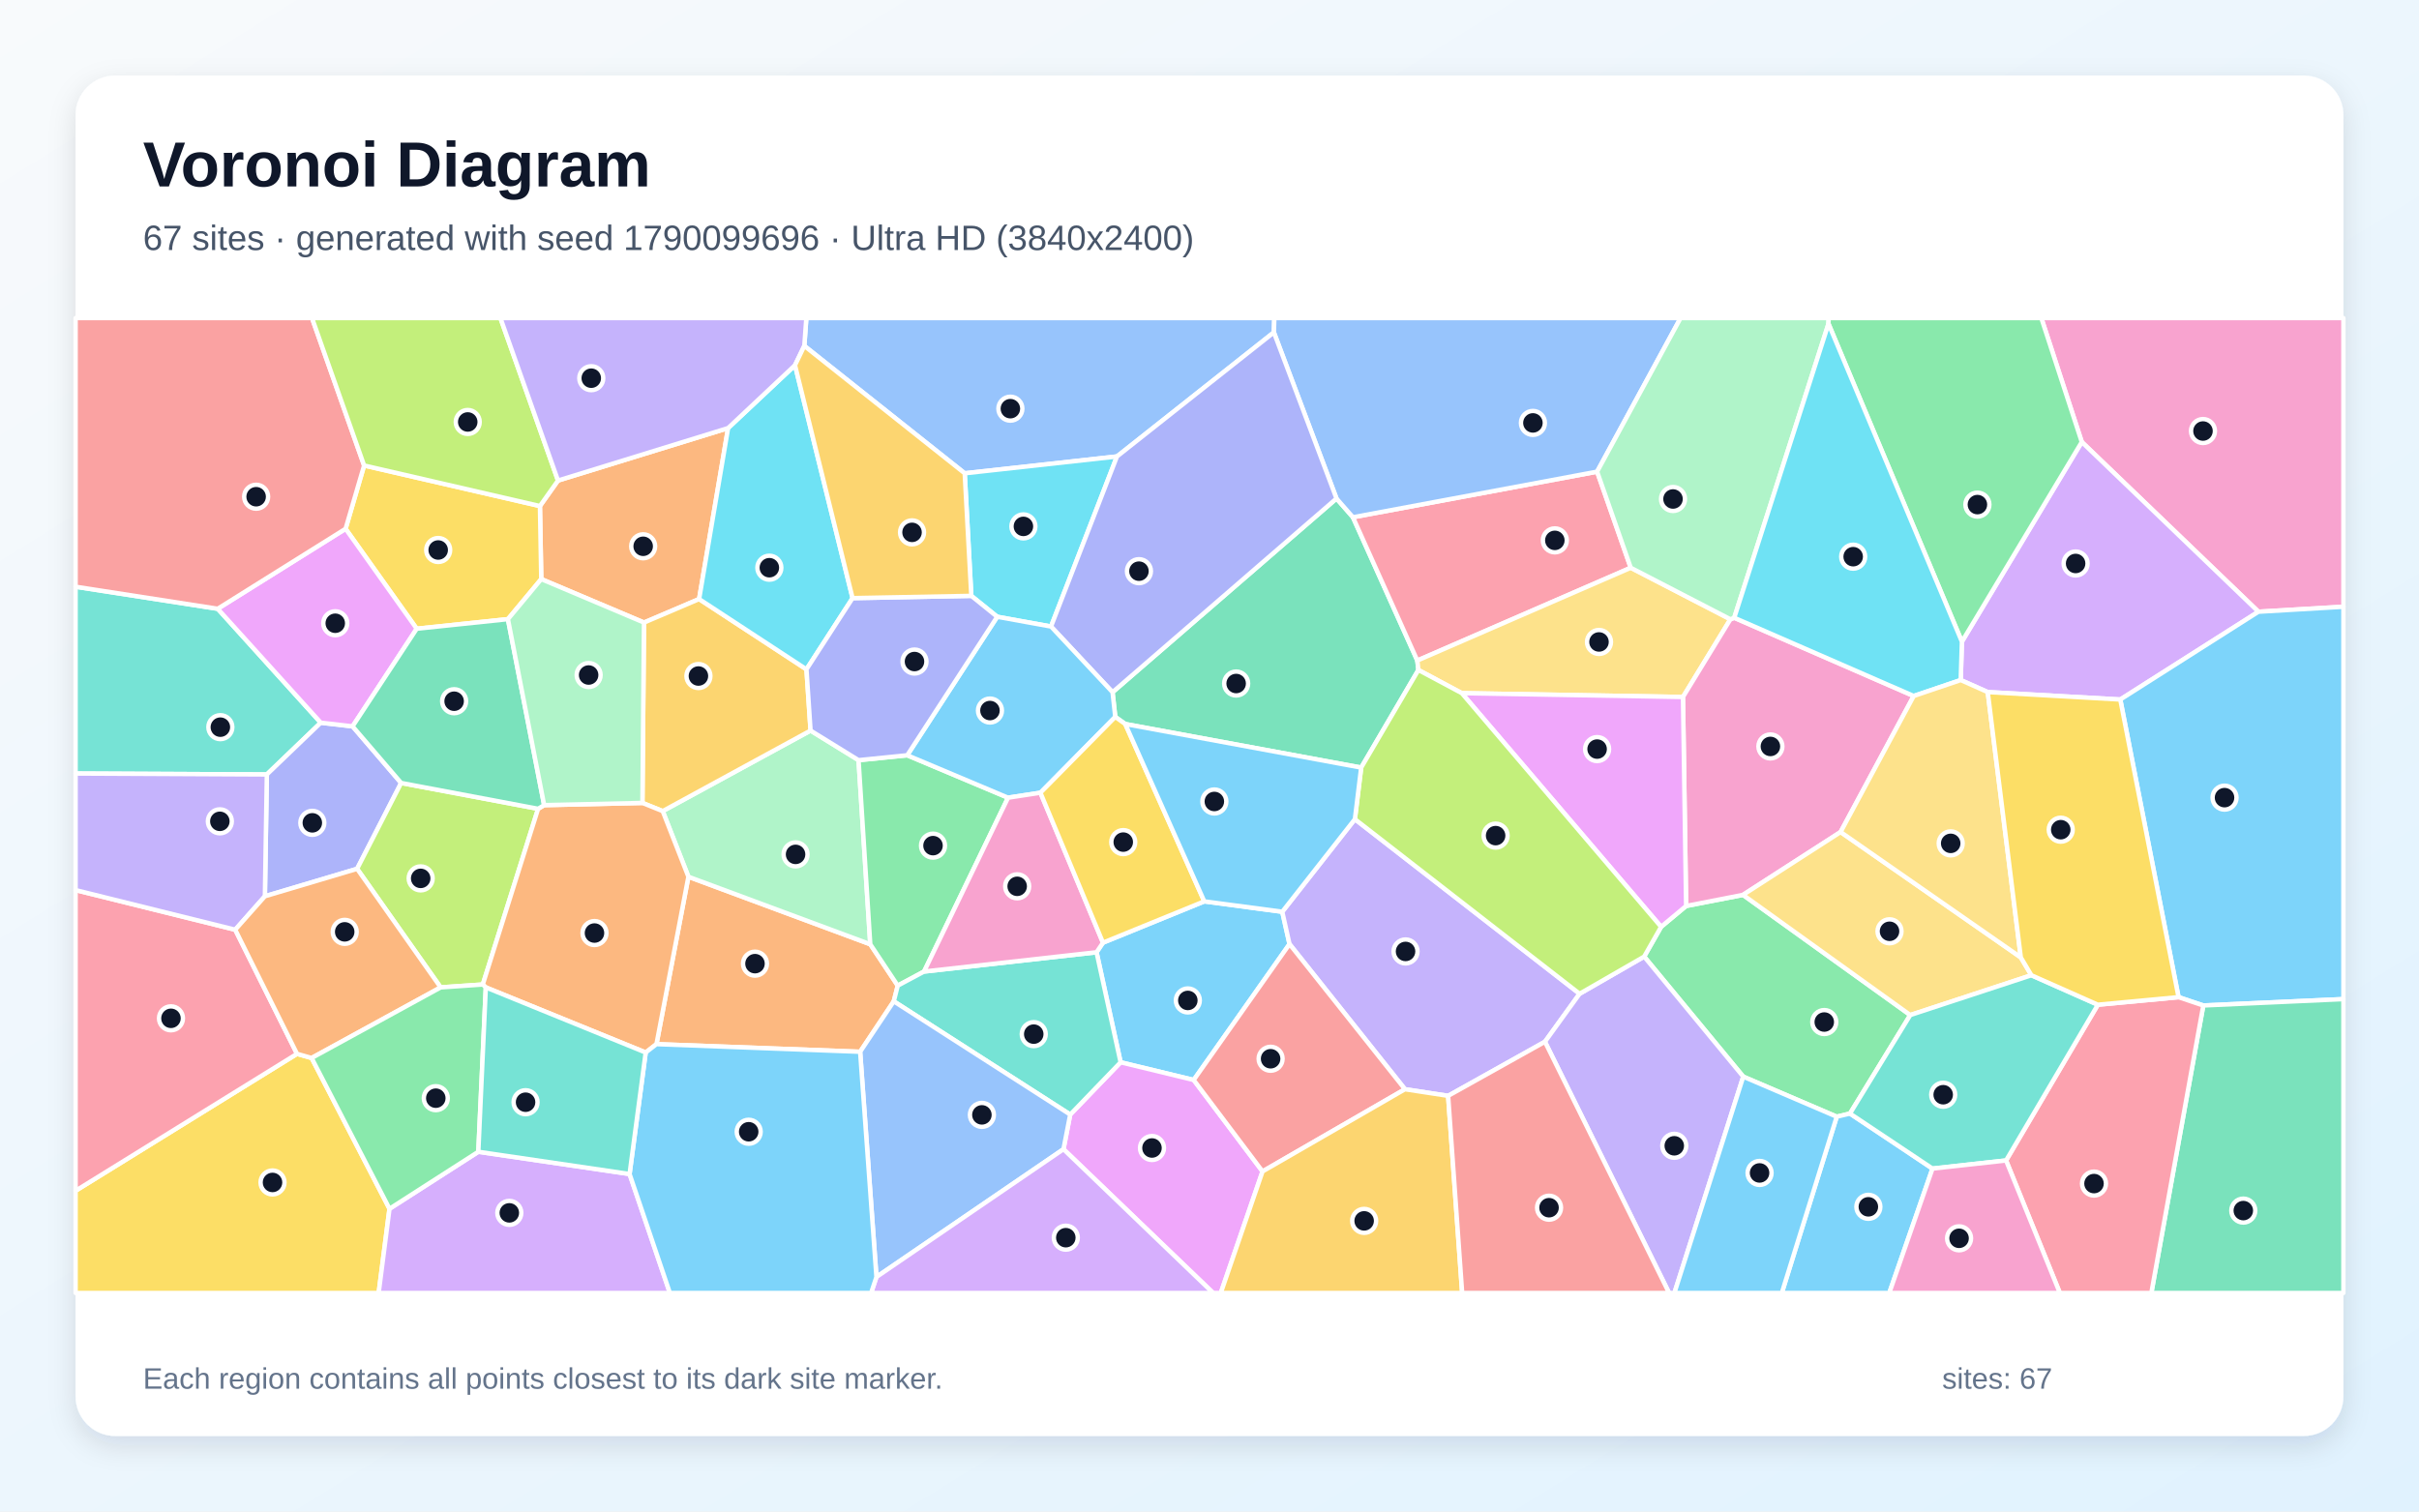
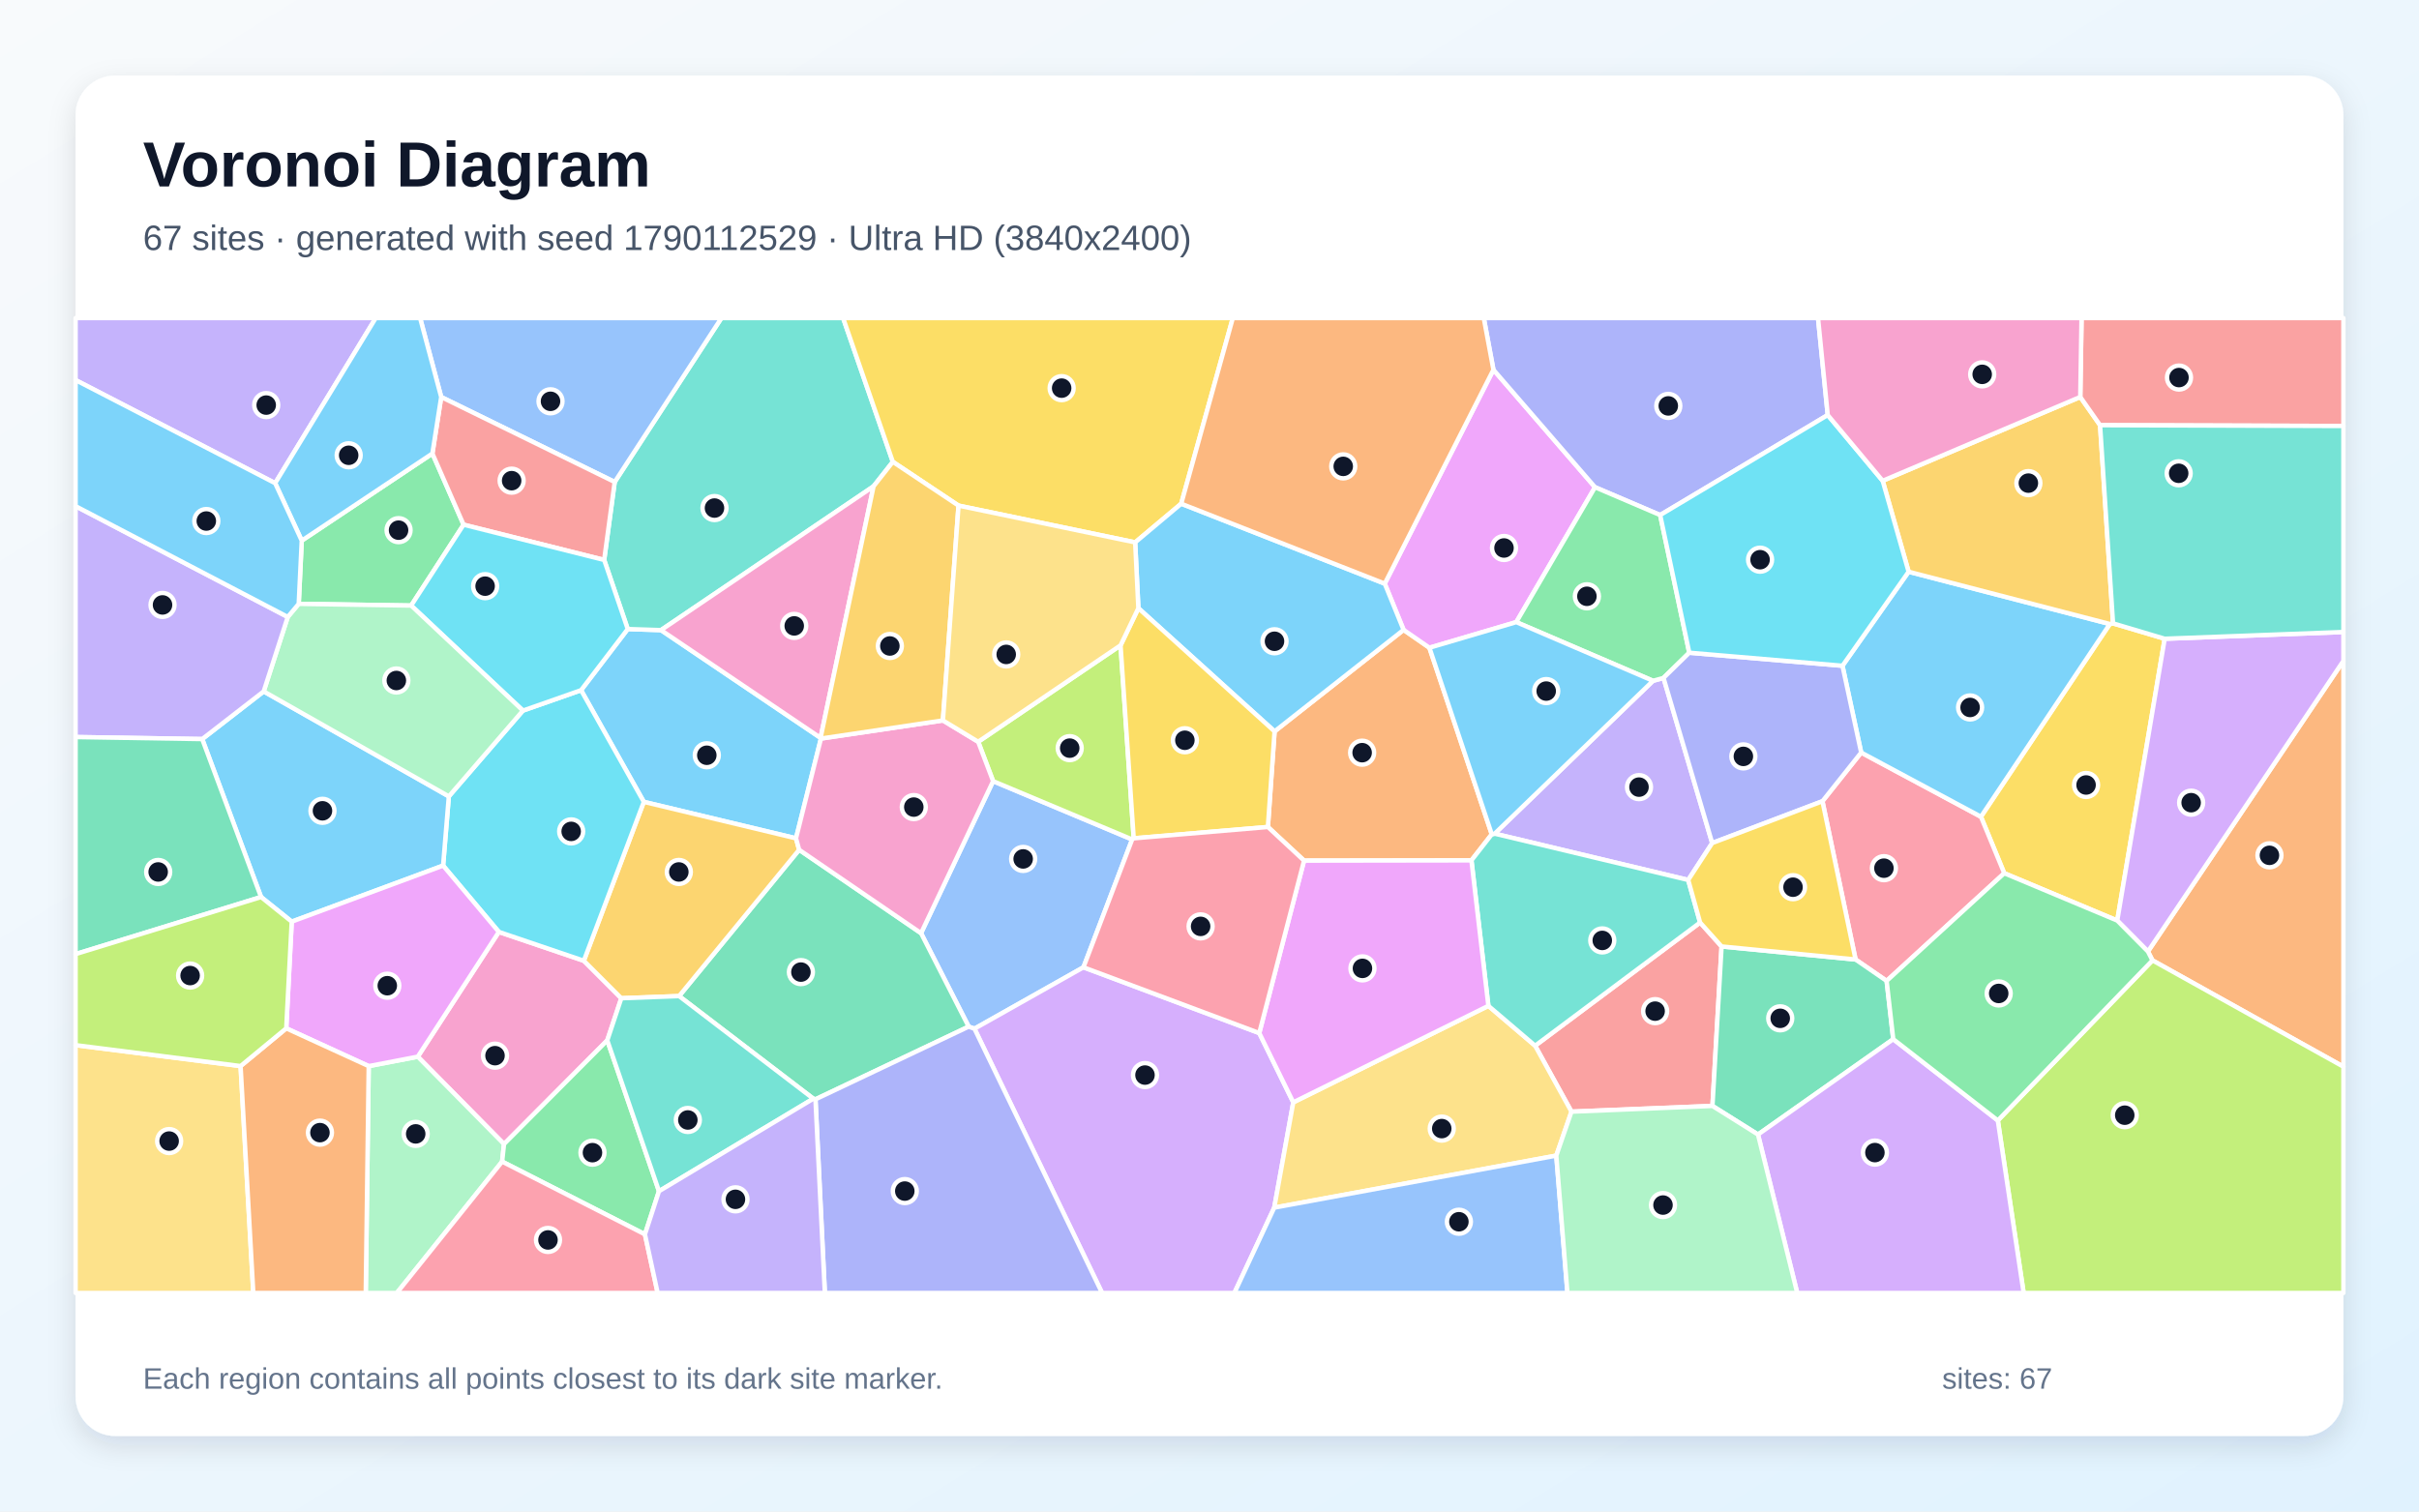
<svg xmlns="http://www.w3.org/2000/svg" width="3840" height="2400" viewBox="0 0 3840 2400" role="img" aria-labelledby="title description">
  <defs>
    <linearGradient id="background" x1="0" y1="0" x2="1" y2="1">
      <stop stop-color="#F8FAFC" />
      <stop offset="1" stop-color="#E0F2FE" />
    </linearGradient>
    <filter id="shadow" x="-5%" y="-5%" width="110%" height="110%">
      <feDropShadow dx="0" dy="15" stdDeviation="22" flood-color="#0F172A" flood-opacity=".12" />
    </filter>
  </defs>
  <rect width="3840" height="2400" fill="url(#background)" />
  <rect x="120" y="120" width="3600" height="2160" rx="63" fill="#FFFFFF" filter="url(#shadow)" />
  <g font-family="Arial, sans-serif">
    <text x="227" y="296" font-size="101" font-weight="700" fill="#0F172A">Voronoi Diagram</text>
-     <text x="227" y="397" font-size="56" fill="#475569">67 sites · generated with seed 1790099696 · Ultra HD (3840x2400)</text>
+     <text x="227" y="397" font-size="56" fill="#475569">67 sites · generated with seed 1790112529 · Ultra HD (3840x2400)</text>
  </g>
  <g stroke="#FFFFFF" stroke-width="7" stroke-linejoin="round">
-     <polygon points="1894.9,1714.8 1778.9,1686.7 1740.7,1512.0 1750.9,1496.8 1911.7,1431.2 2035.5,1447.7 2047.0,1499.0" fill="#38BDF8" fill-opacity="0.65" />
-     <polygon points="2150.8,1300.7 2507.5,1577.9 2452.5,1654.1 2298.8,1740.0 2230.3,1729.5 2047.0,1499.0 2035.5,1447.7" fill="#A78BFA" fill-opacity="0.65" />
-     <polygon points="3585.1,971.3 3304.7,701.8 3240.5,505.0 3720.0,505.0 3720.0,963.4" fill="#F472B6" fill-opacity="0.65" />
-     <polygon points="1365.4,1670.0 1042.1,1657.9 1092.8,1392.1 1381.5,1499.3 1425.1,1565.0 1418.8,1589.9" fill="#FB923C" fill-opacity="0.65" />
-     <polygon points="120.0,1890.7 471.5,1673.3 494.7,1679.9 618.3,1919.3 601.1,2053.0 120.0,2053.0" fill="#FACC15" fill-opacity="0.65" />
-     <polygon points="3032.4,1611.7 2936.7,1768.1 2915.7,1773.1 2767.3,1709.5 2610.0,1518.9 2636.9,1471.6 2676.6,1438.5 2766.9,1420.9" fill="#4ADE80" fill-opacity="0.65" />
-     <polygon points="345.6,966.6 509.2,1147.5 423.6,1229.7 120.0,1228.2 120.0,931.6" fill="#2DD4BF" fill-opacity="0.65" />
-     <polygon points="2022.2,527.7 1773.1,724.8 1531.4,751.5 1276.8,549.2 1280.0,505.0 2022.9,505.0" fill="#60A5FA" fill-opacity="0.65" />
-     <polygon points="1688.2,1824.7 1698.9,1769.7 1778.9,1686.7 1894.9,1714.8 2004.2,1860.0 1937.9,2053.0 1925.8,2053.0" fill="#E879F9" fill-opacity="0.65" />
-     <polygon points="1786.3,1149.6 1770.4,1138.3 1766.1,1099.1 2121.6,791.5 2147.7,821.3 2249.9,1048.8 2251.6,1063.8 2160.8,1218.8" fill="#34D399" fill-opacity="0.65" />
-     <polygon points="2004.2,1860.0 1894.9,1714.8 2047.0,1499.0 2230.3,1729.5" fill="#F87171" fill-opacity="0.65" />
-     <polygon points="559.7,1153.3 636.8,1243.2 566.9,1379.5 420.5,1423.1 423.6,1229.7 509.2,1147.5" fill="#818CF8" fill-opacity="0.65" />
-     <polygon points="2004.2,1860.0 2230.3,1729.5 2298.8,1740.0 2321.1,2053.0 1937.9,2053.0" fill="#FBBF24" fill-opacity="0.65" />
-     <polygon points="854.2,1284.2 766.4,1563.2 699.5,1567.8 566.9,1379.5 636.8,1243.2" fill="#A3E635" fill-opacity="0.65" />
-     <polygon points="3365.8,1110.7 3155.4,1098.9 3112.5,1079.8 3114.4,1018.9 3304.7,701.8 3585.1,971.3" fill="#C084FC" fill-opacity="0.65" />
-     <polygon points="2535.3,748.9 2588.7,901.5 2249.9,1048.8 2147.7,821.3" fill="#FB7185" fill-opacity="0.65" />
-     <polygon points="1668.4,994.8 1583.0,979.3 1541.9,946.1 1531.4,751.5 1773.1,724.8" fill="#22D3EE" fill-opacity="0.65" />
-     <polygon points="1052.0,1287.9 1286.7,1160.0 1362.9,1207.0 1381.5,1499.3 1092.8,1392.1" fill="#86EFAC" fill-opacity="0.65" />
-     <polygon points="2588.7,901.5 2746.9,983.3 2671.6,1106.7 2320.5,1100.6 2251.6,1063.8 2249.9,1048.8" fill="#FCD34D" fill-opacity="0.65" />
-     <polygon points="3497.6,1596.5 3458.3,1583.3 3365.8,1110.7 3585.1,971.3 3720.0,963.4 3720.0,1586.4" fill="#38BDF8" fill-opacity="0.65" />
-     <polygon points="2915.7,1773.1 2936.7,1768.1 3067.7,1855.5 2999.1,2053.0 2828.5,2053.0" fill="#38BDF8" fill-opacity="0.65" />
-     <polygon points="2452.5,1654.1 2507.5,1577.9 2610.0,1518.9 2767.3,1709.5 2658.0,2053.0 2649.6,2053.0" fill="#A78BFA" fill-opacity="0.65" />
-     <polygon points="2671.6,1106.7 2746.9,983.3 2753.0,980.9 3037.9,1105.1 2921.8,1321.1 2766.9,1420.9 2676.6,1438.5" fill="#F472B6" fill-opacity="0.65" />
-     <polygon points="1155.8,679.7 1109.8,951.2 1022.3,988.5 859.2,919.5 857.1,803.5 885.8,763.0" fill="#FB923C" fill-opacity="0.65" />
-     <polygon points="857.1,803.5 859.2,919.5 806.3,983.1 661.5,998.3 548.6,839.6 578.0,739.1" fill="#FACC15" fill-opacity="0.65" />
-     <polygon points="1466.9,1542.6 1425.1,1565.0 1381.5,1499.3 1362.9,1207.0 1440.2,1199.2 1600.2,1266.6" fill="#4ADE80" fill-opacity="0.65" />
-     <polygon points="1418.8,1589.9 1425.1,1565.0 1466.9,1542.6 1740.7,1512.0 1778.9,1686.7 1698.9,1769.7" fill="#2DD4BF" fill-opacity="0.65" />
-     <polygon points="2535.3,748.9 2147.7,821.3 2121.6,791.5 2022.2,527.7 2022.9,505.0 2667.8,505.0" fill="#60A5FA" fill-opacity="0.65" />
-     <polygon points="548.6,839.6 661.5,998.3 559.7,1153.3 509.2,1147.5 345.6,966.6" fill="#E879F9" fill-opacity="0.65" />
-     <polygon points="3497.6,1596.5 3720.0,1586.4 3720.0,2053.0 3415.1,2053.0" fill="#34D399" fill-opacity="0.65" />
-     <polygon points="578.0,739.1 548.6,839.6 345.6,966.6 120.0,931.6 120.0,505.0 495.3,505.0" fill="#F87171" fill-opacity="0.65" />
-     <polygon points="2121.6,791.5 1766.1,1099.1 1668.4,994.8 1773.1,724.8 2022.2,527.7" fill="#818CF8" fill-opacity="0.65" />
-     <polygon points="1022.3,988.5 1109.8,951.2 1280.2,1062.8 1286.7,1160.0 1052.0,1287.9 1019.8,1274.9" fill="#FBBF24" fill-opacity="0.65" />
-     <polygon points="885.8,763.0 857.1,803.5 578.0,739.1 495.3,505.0 794.4,505.0" fill="#A3E635" fill-opacity="0.65" />
-     <polygon points="618.3,1919.3 759.3,1828.8 999.4,1864.1 1063.4,2053.0 601.1,2053.0" fill="#C084FC" fill-opacity="0.65" />
-     <polygon points="3184.5,1842.6 3330.2,1595.3 3458.3,1583.3 3497.6,1596.5 3415.1,2053.0 3269.9,2053.0" fill="#FB7185" fill-opacity="0.65" />
-     <polygon points="1353.4,949.7 1280.2,1062.8 1109.8,951.2 1155.8,679.7 1262.0,579.9" fill="#22D3EE" fill-opacity="0.65" />
-     <polygon points="2902.6,514.1 2753.0,980.9 2746.9,983.3 2588.7,901.5 2535.3,748.9 2667.8,505.0 2902.8,505.0" fill="#86EFAC" fill-opacity="0.65" />
-     <polygon points="3207.9,1520.2 3224.7,1548.5 3032.4,1611.7 2766.9,1420.9 2921.8,1321.1" fill="#FCD34D" fill-opacity="0.65" />
-     <polygon points="1651.6,1258.7 1600.2,1266.6 1440.2,1199.2 1583.0,979.3 1668.4,994.8 1766.1,1099.1 1770.4,1138.3" fill="#38BDF8" fill-opacity="0.65" />
-     <polygon points="2767.3,1709.5 2915.7,1773.1 2828.5,2053.0 2658.0,2053.0" fill="#38BDF8" fill-opacity="0.65" />
-     <polygon points="1276.8,549.2 1262.0,579.9 1155.8,679.7 885.8,763.0 794.4,505.0 1280.0,505.0" fill="#A78BFA" fill-opacity="0.65" />
-     <polygon points="1466.9,1542.6 1600.2,1266.6 1651.6,1258.7 1750.9,1496.8 1740.7,1512.0" fill="#F472B6" fill-opacity="0.65" />
-     <polygon points="1025.0,1671.2 771.2,1567.8 766.4,1563.2 854.2,1284.2 863.8,1278.4 1019.8,1274.9 1052.0,1287.9 1092.8,1392.1 1042.1,1657.9" fill="#FB923C" fill-opacity="0.65" />
-     <polygon points="1651.6,1258.7 1770.4,1138.3 1786.3,1149.6 1911.7,1431.2 1750.9,1496.8" fill="#FACC15" fill-opacity="0.65" />
-     <polygon points="3114.4,1018.9 2902.6,514.1 2902.8,505.0 3240.5,505.0 3304.7,701.8" fill="#4ADE80" fill-opacity="0.65" />
-     <polygon points="3330.2,1595.3 3184.5,1842.6 3067.7,1855.5 2936.7,1768.1 3032.4,1611.7 3224.7,1548.5" fill="#2DD4BF" fill-opacity="0.65" />
-     <polygon points="1365.4,1670.0 1418.8,1589.9 1698.9,1769.7 1688.2,1824.7 1391.3,2027.6" fill="#60A5FA" fill-opacity="0.65" />
-     <polygon points="2320.5,1100.6 2671.6,1106.7 2676.6,1438.5 2636.9,1471.6" fill="#E879F9" fill-opacity="0.65" />
-     <polygon points="661.5,998.3 806.3,983.1 863.8,1278.4 854.2,1284.2 636.8,1243.2 559.7,1153.3" fill="#34D399" fill-opacity="0.65" />
-     <polygon points="2298.8,1740.0 2452.5,1654.1 2649.6,2053.0 2321.1,2053.0" fill="#F87171" fill-opacity="0.65" />
-     <polygon points="1440.2,1199.2 1362.9,1207.0 1286.7,1160.0 1280.2,1062.8 1353.4,949.7 1541.9,946.1 1583.0,979.3" fill="#818CF8" fill-opacity="0.65" />
-     <polygon points="1541.9,946.1 1353.4,949.7 1262.0,579.9 1276.8,549.2 1531.4,751.5" fill="#FBBF24" fill-opacity="0.65" />
-     <polygon points="2320.5,1100.6 2636.9,1471.6 2610.0,1518.9 2507.5,1577.9 2150.8,1300.7 2160.8,1218.8 2251.6,1063.8" fill="#A3E635" fill-opacity="0.65" />
-     <polygon points="1391.3,2027.6 1688.2,1824.7 1925.8,2053.0 1382.8,2053.0" fill="#C084FC" fill-opacity="0.65" />
-     <polygon points="373.4,1476.2 471.5,1673.3 120.0,1890.7 120.0,1413.3" fill="#FB7185" fill-opacity="0.65" />
-     <polygon points="3114.4,1018.9 3112.5,1079.8 3037.9,1105.1 2753.0,980.9 2902.6,514.1" fill="#22D3EE" fill-opacity="0.65" />
-     <polygon points="806.3,983.1 859.2,919.5 1022.3,988.5 1019.8,1274.9 863.8,1278.4" fill="#86EFAC" fill-opacity="0.65" />
-     <polygon points="3207.9,1520.2 2921.8,1321.1 3037.9,1105.1 3112.5,1079.8 3155.4,1098.9" fill="#FCD34D" fill-opacity="0.65" />
-     <polygon points="1786.3,1149.6 2160.8,1218.8 2150.8,1300.7 2035.5,1447.7 1911.7,1431.2" fill="#38BDF8" fill-opacity="0.65" />
-     <polygon points="999.4,1864.1 1025.0,1671.2 1042.1,1657.9 1365.4,1670.0 1391.3,2027.6 1382.8,2053.0 1063.4,2053.0" fill="#38BDF8" fill-opacity="0.65" />
-     <polygon points="420.5,1423.1 373.4,1476.2 120.0,1413.3 120.0,1228.2 423.6,1229.7" fill="#A78BFA" fill-opacity="0.65" />
-     <polygon points="3067.7,1855.5 3184.5,1842.6 3269.9,2053.0 2999.1,2053.0" fill="#F472B6" fill-opacity="0.65" />
-     <polygon points="699.5,1567.8 494.7,1679.9 471.5,1673.3 373.4,1476.2 420.5,1423.1 566.9,1379.5" fill="#FB923C" fill-opacity="0.65" />
-     <polygon points="3458.3,1583.3 3330.2,1595.3 3224.7,1548.5 3207.9,1520.2 3155.4,1098.9 3365.8,1110.7" fill="#FACC15" fill-opacity="0.65" />
-     <polygon points="771.2,1567.8 759.3,1828.8 618.3,1919.3 494.7,1679.9 699.5,1567.8 766.4,1563.2" fill="#4ADE80" fill-opacity="0.65" />
-     <polygon points="999.4,1864.1 759.3,1828.8 771.2,1567.8 1025.0,1671.2" fill="#2DD4BF" fill-opacity="0.65" />
+     <polygon points="996.5,998.8 1049.3,1000.5 1302.6,1171.6 1303.2,1172.7 1263.6,1331.1 1022.0,1273.2 922.4,1095.9" fill="#38BDF8" fill-opacity="0.65" />
+     <polygon points="2624.1,1081.0 2640.7,1076.4 2718.0,1338.6 2679.9,1397.2 2372.7,1323.7" fill="#A78BFA" fill-opacity="0.65" />
+     <polygon points="964.0,1651.9 800.1,1816.6 663.2,1677.8 791.9,1479.7 926.8,1525.5 986.3,1585.0" fill="#F472B6" fill-opacity="0.65" />
+     <polygon points="2368.1,1324.7 2335.8,1366.1 2070.1,1366.5 2012.7,1313.1 2023.3,1161.3 2228.1,1000.1 2269.1,1028.5" fill="#FB923C" fill-opacity="0.65" />
+     <polygon points="3354.3,989.8 3436.3,1014.2 3361.0,1461.7 3181.6,1386.5 3144.6,1296.8 3349.2,990.8" fill="#FACC15" fill-opacity="0.65" />
+     <polygon points="479.0,858.4 686.4,720.1 735.9,833.1 652.7,961.5 474.2,958.8" fill="#4ADE80" fill-opacity="0.65" />
+     <polygon points="1417.3,733.3 1386.7,772.2 1049.3,1000.5 996.5,998.8 959.1,889.1 975.8,765.3 1145.2,505.0 1338.4,505.0" fill="#2DD4BF" fill-opacity="0.65" />
+     <polygon points="1719.9,1535.9 1546.9,1633.4 1537.7,1630.1 1462.1,1481.7 1576.5,1240.3 1797.2,1332.9" fill="#60A5FA" fill-opacity="0.65" />
+     <polygon points="2370.7,587.1 2532.0,773.6 2407.0,987.8 2269.1,1028.5 2228.1,1000.1 2198.2,926.7" fill="#E879F9" fill-opacity="0.65" />
+     <polygon points="1294.5,1745.5 1291.1,1744.5 1078.0,1581.6 1268.6,1349.3 1462.1,1481.7 1537.7,1630.1" fill="#34D399" fill-opacity="0.65" />
+     <polygon points="2494.6,1765.1 2436.9,1660.4 2698.8,1464.8 2732.9,1502.8 2718.4,1756.0" fill="#F87171" fill-opacity="0.65" />
+     <polygon points="2901.4,659.0 2635.4,817.8 2532.0,773.6 2370.7,587.1 2355.4,505.0 2886.0,505.0" fill="#818CF8" fill-opacity="0.65" />
+     <polygon points="1268.6,1349.3 1078.0,1581.6 986.3,1585.0 926.8,1525.5 1022.0,1273.2 1263.6,1331.1" fill="#FBBF24" fill-opacity="0.65" />
+     <polygon points="1778.8,1024.7 1799.7,1331.1 1797.2,1332.9 1576.5,1240.3 1552.8,1177.8" fill="#A3E635" fill-opacity="0.65" />
+     <polygon points="1546.9,1633.4 1719.9,1535.9 1999.0,1640.3 2053.0,1750.3 2022.8,1917.5 1959.5,2053.0 1749.5,2053.0" fill="#C084FC" fill-opacity="0.65" />
+     <polygon points="2994.9,1557.5 2945.6,1523.5 2893.0,1272.2 2954.5,1194.9 3144.6,1296.8 3181.6,1386.5" fill="#FB7185" fill-opacity="0.65" />
+     <polygon points="926.8,1525.5 791.9,1479.7 703.4,1374.4 712.5,1264.5 830.1,1128.3 922.4,1095.9 1022.0,1273.2" fill="#22D3EE" fill-opacity="0.65" />
+     <polygon points="585.3,1692.8 663.2,1677.8 800.1,1816.6 797.1,1844.4 629.9,2053.0 580.6,2053.0" fill="#86EFAC" fill-opacity="0.65" />
+     <polygon points="2470.5,1834.9 2022.8,1917.5 2053.0,1750.3 2362.7,1597.1 2436.9,1660.4 2494.6,1765.1" fill="#FCD34D" fill-opacity="0.65" />
+     <polygon points="3029.8,907.8 3349.2,990.8 3144.6,1296.8 2954.5,1194.9 2924.8,1057.1" fill="#38BDF8" fill-opacity="0.65" />
+     <polygon points="414.4,1424.3 321.0,1173.5 418.6,1097.8 712.5,1264.5 703.4,1374.4 463.1,1463.4" fill="#38BDF8" fill-opacity="0.65" />
+     <polygon points="436.8,767.2 120.0,603.5 120.0,505.0 596.4,505.0" fill="#A78BFA" fill-opacity="0.65" />
+     <polygon points="1496.8,1143.9 1552.8,1177.8 1576.5,1240.3 1462.1,1481.7 1268.6,1349.3 1263.6,1331.1 1303.2,1172.7" fill="#F472B6" fill-opacity="0.65" />
+     <polygon points="3416.9,1524.9 3409.7,1510.8 3720.0,1049.3 3720.0,1693.7" fill="#FB923C" fill-opacity="0.65" />
+     <polygon points="1875.1,799.8 1802.0,861.2 1521.6,802.8 1417.3,733.3 1338.4,505.0 1957.0,505.0" fill="#FACC15" fill-opacity="0.65" />
+     <polygon points="1023.8,1959.9 797.1,1844.4 800.1,1816.6 964.0,1651.9 1046.1,1891.4" fill="#4ADE80" fill-opacity="0.65" />
+     <polygon points="1046.1,1891.4 964.0,1651.9 986.3,1585.0 1078.0,1581.6 1291.1,1744.5" fill="#2DD4BF" fill-opacity="0.65" />
+     <polygon points="975.8,765.3 700.4,630.4 666.9,505.0 1145.2,505.0" fill="#60A5FA" fill-opacity="0.65" />
+     <polygon points="585.3,1692.8 454.4,1632.8 463.1,1463.4 703.4,1374.4 791.9,1479.7 663.2,1677.8" fill="#E879F9" fill-opacity="0.65" />
+     <polygon points="3005.4,1650.0 2790.7,1801.4 2718.4,1756.0 2732.9,1502.8 2945.6,1523.5 2994.9,1557.5" fill="#34D399" fill-opacity="0.65" />
+     <polygon points="700.4,630.4 975.8,765.3 959.1,889.1 735.9,833.1 686.4,720.1" fill="#F87171" fill-opacity="0.65" />
+     <polygon points="1294.5,1745.5 1537.7,1630.1 1546.9,1633.4 1749.5,2053.0 1309.4,2053.0" fill="#818CF8" fill-opacity="0.65" />
+     <polygon points="3302.3,630.3 3333.7,675.1 3354.3,989.8 3349.2,990.8 3029.8,907.8 2988.6,763.4" fill="#FBBF24" fill-opacity="0.65" />
+     <polygon points="3171.4,1779.1 3416.9,1524.9 3720.0,1693.7 3720.0,2053.0 3212.4,2053.0" fill="#A3E635" fill-opacity="0.65" />
+     <polygon points="2790.7,1801.4 3005.4,1650.0 3171.4,1779.1 3212.4,2053.0 2853.0,2053.0" fill="#C084FC" fill-opacity="0.65" />
+     <polygon points="797.1,1844.4 1023.8,1959.9 1044.0,2053.0 629.9,2053.0" fill="#FB7185" fill-opacity="0.65" />
+     <polygon points="830.1,1128.3 652.7,961.5 735.9,833.1 959.1,889.1 996.5,998.8 922.4,1095.9" fill="#22D3EE" fill-opacity="0.65" />
+     <polygon points="830.1,1128.3 712.5,1264.5 418.6,1097.8 456.8,979.6 474.2,958.8 652.7,961.5" fill="#86EFAC" fill-opacity="0.65" />
+     <polygon points="120.0,1659.5 381.9,1692.7 402.1,2053.0 120.0,2053.0" fill="#FCD34D" fill-opacity="0.65" />
+     <polygon points="1802.0,861.2 1875.1,799.8 2198.2,926.7 2228.1,1000.1 2023.3,1161.3 1807.1,965.7" fill="#38BDF8" fill-opacity="0.65" />
+     <polygon points="700.4,630.4 686.4,720.1 479.0,858.4 436.8,767.2 596.4,505.0 666.9,505.0" fill="#38BDF8" fill-opacity="0.65" />
+     <polygon points="456.8,979.6 418.6,1097.8 321.0,1173.5 120.0,1170.3 120.0,803.7" fill="#A78BFA" fill-opacity="0.65" />
+     <polygon points="1302.6,1171.6 1049.3,1000.5 1386.7,772.2" fill="#F472B6" fill-opacity="0.65" />
+     <polygon points="381.9,1692.7 454.4,1632.8 585.3,1692.8 580.6,2053.0 402.1,2053.0" fill="#FB923C" fill-opacity="0.65" />
+     <polygon points="1799.7,1331.1 1778.8,1024.7 1807.1,965.7 2023.3,1161.3 2012.7,1313.1" fill="#FACC15" fill-opacity="0.65" />
+     <polygon points="2635.4,817.8 2681.6,1036.4 2640.7,1076.4 2624.1,1081.0 2407.0,987.8 2532.0,773.6" fill="#4ADE80" fill-opacity="0.65" />
+     <polygon points="2698.8,1464.8 2436.9,1660.4 2362.7,1597.1 2335.8,1366.1 2368.1,1324.7 2372.7,1323.7 2679.9,1397.2" fill="#2DD4BF" fill-opacity="0.65" />
+     <polygon points="2022.8,1917.5 2470.5,1834.9 2488.2,2053.0 1959.5,2053.0" fill="#60A5FA" fill-opacity="0.65" />
+     <polygon points="2362.7,1597.1 2053.0,1750.3 1999.0,1640.3 2070.1,1366.5 2335.8,1366.1" fill="#E879F9" fill-opacity="0.65" />
+     <polygon points="321.0,1173.5 414.4,1424.3 120.0,1514.9 120.0,1170.3" fill="#34D399" fill-opacity="0.65" />
+     <polygon points="3333.7,675.1 3302.3,630.3 3304.3,505.0 3720.0,505.0 3720.0,676.4" fill="#F87171" fill-opacity="0.65" />
+     <polygon points="2924.8,1057.1 2954.5,1194.9 2893.0,1272.2 2718.0,1338.6 2640.7,1076.4 2681.6,1036.4" fill="#818CF8" fill-opacity="0.65" />
+     <polygon points="1521.6,802.8 1496.8,1143.9 1303.2,1172.7 1302.6,1171.6 1386.7,772.2 1417.3,733.3" fill="#FBBF24" fill-opacity="0.65" />
+     <polygon points="381.9,1692.7 120.0,1659.5 120.0,1514.9 414.4,1424.3 463.1,1463.4 454.4,1632.8" fill="#A3E635" fill-opacity="0.65" />
+     <polygon points="3409.7,1510.8 3361.0,1461.7 3436.3,1014.2 3720.0,1003.5 3720.0,1049.3" fill="#C084FC" fill-opacity="0.65" />
+     <polygon points="1999.0,1640.3 1719.9,1535.9 1797.2,1332.9 1799.7,1331.1 2012.7,1313.1 2070.1,1366.5" fill="#FB7185" fill-opacity="0.65" />
+     <polygon points="2988.6,763.4 3029.8,907.8 2924.8,1057.1 2681.6,1036.4 2635.4,817.8 2901.4,659.0" fill="#22D3EE" fill-opacity="0.65" />
+     <polygon points="2470.5,1834.9 2494.6,1765.1 2718.4,1756.0 2790.7,1801.4 2853.0,2053.0 2488.2,2053.0" fill="#86EFAC" fill-opacity="0.65" />
+     <polygon points="1521.6,802.8 1802.0,861.2 1807.1,965.7 1778.8,1024.7 1552.8,1177.8 1496.8,1143.9" fill="#FCD34D" fill-opacity="0.65" />
+     <polygon points="2407.0,987.8 2624.1,1081.0 2372.7,1323.7 2368.1,1324.7 2269.1,1028.5" fill="#38BDF8" fill-opacity="0.65" />
+     <polygon points="436.8,767.2 479.0,858.4 474.2,958.8 456.8,979.6 120.0,803.7 120.0,603.5" fill="#38BDF8" fill-opacity="0.65" />
+     <polygon points="1023.8,1959.9 1046.1,1891.4 1291.1,1744.5 1294.5,1745.5 1309.4,2053.0 1044.0,2053.0" fill="#A78BFA" fill-opacity="0.65" />
+     <polygon points="3302.3,630.3 2988.6,763.4 2901.4,659.0 2886.0,505.0 3304.3,505.0" fill="#F472B6" fill-opacity="0.65" />
+     <polygon points="2370.7,587.1 2198.2,926.7 1875.1,799.8 1957.0,505.0 2355.4,505.0" fill="#FB923C" fill-opacity="0.65" />
+     <polygon points="2893.0,1272.2 2945.6,1523.5 2732.9,1502.8 2698.8,1464.8 2679.9,1397.2 2718.0,1338.6" fill="#FACC15" fill-opacity="0.65" />
+     <polygon points="3171.4,1779.1 3005.4,1650.0 2994.9,1557.5 3181.6,1386.5 3361.0,1461.7 3409.7,1510.8 3416.9,1524.9" fill="#4ADE80" fill-opacity="0.65" />
+     <polygon points="3436.3,1014.2 3354.3,989.8 3333.7,675.1 3720.0,676.4 3720.0,1003.5" fill="#2DD4BF" fill-opacity="0.65" />
  </g>
  <g>
-     <circle cx="1885.6" cy="1588.5" r="19" fill="#0F172A" stroke="#FFFFFF" stroke-width="7" />
-     <circle cx="2231.2" cy="1510.7" r="19" fill="#0F172A" stroke="#FFFFFF" stroke-width="7" />
-     <circle cx="3497.1" cy="684.4" r="19" fill="#0F172A" stroke="#FFFFFF" stroke-width="7" />
-     <circle cx="1198.5" cy="1530.1" r="19" fill="#0F172A" stroke="#FFFFFF" stroke-width="7" />
-     <circle cx="432.6" cy="1877.5" r="19" fill="#0F172A" stroke="#FFFFFF" stroke-width="7" />
-     <circle cx="2895.9" cy="1622.8" r="19" fill="#0F172A" stroke="#FFFFFF" stroke-width="7" />
-     <circle cx="349.8" cy="1154.6" r="19" fill="#0F172A" stroke="#FFFFFF" stroke-width="7" />
-     <circle cx="1603.9" cy="648.9" r="19" fill="#0F172A" stroke="#FFFFFF" stroke-width="7" />
-     <circle cx="1828.7" cy="1822.8" r="19" fill="#0F172A" stroke="#FFFFFF" stroke-width="7" />
-     <circle cx="1962.3" cy="1085.3" r="19" fill="#0F172A" stroke="#FFFFFF" stroke-width="7" />
-     <circle cx="2017.0" cy="1681.1" r="19" fill="#0F172A" stroke="#FFFFFF" stroke-width="7" />
-     <circle cx="495.8" cy="1306.5" r="19" fill="#0F172A" stroke="#FFFFFF" stroke-width="7" />
-     <circle cx="2165.5" cy="1938.5" r="19" fill="#0F172A" stroke="#FFFFFF" stroke-width="7" />
-     <circle cx="667.8" cy="1394.7" r="19" fill="#0F172A" stroke="#FFFFFF" stroke-width="7" />
-     <circle cx="3294.9" cy="894.7" r="19" fill="#0F172A" stroke="#FFFFFF" stroke-width="7" />
-     <circle cx="2468.2" cy="858.0" r="19" fill="#0F172A" stroke="#FFFFFF" stroke-width="7" />
-     <circle cx="1624.6" cy="835.8" r="19" fill="#0F172A" stroke="#FFFFFF" stroke-width="7" />
-     <circle cx="1262.9" cy="1356.6" r="19" fill="#0F172A" stroke="#FFFFFF" stroke-width="7" />
-     <circle cx="2538.3" cy="1019.3" r="19" fill="#0F172A" stroke="#FFFFFF" stroke-width="7" />
-     <circle cx="3531.3" cy="1266.5" r="19" fill="#0F172A" stroke="#FFFFFF" stroke-width="7" />
-     <circle cx="2965.9" cy="1916.2" r="19" fill="#0F172A" stroke="#FFFFFF" stroke-width="7" />
-     <circle cx="2657.8" cy="1819.3" r="19" fill="#0F172A" stroke="#FFFFFF" stroke-width="7" />
-     <circle cx="2810.4" cy="1185.2" r="19" fill="#0F172A" stroke="#FFFFFF" stroke-width="7" />
-     <circle cx="1021.0" cy="867.4" r="19" fill="#0F172A" stroke="#FFFFFF" stroke-width="7" />
-     <circle cx="695.6" cy="873.3" r="19" fill="#0F172A" stroke="#FFFFFF" stroke-width="7" />
-     <circle cx="1481.1" cy="1342.7" r="19" fill="#0F172A" stroke="#FFFFFF" stroke-width="7" />
-     <circle cx="1641.0" cy="1642.0" r="19" fill="#0F172A" stroke="#FFFFFF" stroke-width="7" />
-     <circle cx="2433.4" cy="671.5" r="19" fill="#0F172A" stroke="#FFFFFF" stroke-width="7" />
-     <circle cx="532.2" cy="989.6" r="19" fill="#0F172A" stroke="#FFFFFF" stroke-width="7" />
-     <circle cx="3561.1" cy="1922.2" r="19" fill="#0F172A" stroke="#FFFFFF" stroke-width="7" />
-     <circle cx="406.6" cy="788.7" r="19" fill="#0F172A" stroke="#FFFFFF" stroke-width="7" />
-     <circle cx="1808.0" cy="906.9" r="19" fill="#0F172A" stroke="#FFFFFF" stroke-width="7" />
-     <circle cx="1108.7" cy="1073.4" r="19" fill="#0F172A" stroke="#FFFFFF" stroke-width="7" />
-     <circle cx="742.5" cy="670.0" r="19" fill="#0F172A" stroke="#FFFFFF" stroke-width="7" />
-     <circle cx="808.5" cy="1925.8" r="19" fill="#0F172A" stroke="#FFFFFF" stroke-width="7" />
-     <circle cx="3324.1" cy="1879.3" r="19" fill="#0F172A" stroke="#FFFFFF" stroke-width="7" />
-     <circle cx="1221.3" cy="901.4" r="19" fill="#0F172A" stroke="#FFFFFF" stroke-width="7" />
-     <circle cx="2655.8" cy="792.3" r="19" fill="#0F172A" stroke="#FFFFFF" stroke-width="7" />
-     <circle cx="2999.5" cy="1478.7" r="19" fill="#0F172A" stroke="#FFFFFF" stroke-width="7" />
-     <circle cx="1571.5" cy="1128.2" r="19" fill="#0F172A" stroke="#FFFFFF" stroke-width="7" />
-     <circle cx="2793.2" cy="1862.4" r="19" fill="#0F172A" stroke="#FFFFFF" stroke-width="7" />
-     <circle cx="938.6" cy="600.5" r="19" fill="#0F172A" stroke="#FFFFFF" stroke-width="7" />
-     <circle cx="1614.7" cy="1407.3" r="19" fill="#0F172A" stroke="#FFFFFF" stroke-width="7" />
-     <circle cx="943.7" cy="1481.5" r="19" fill="#0F172A" stroke="#FFFFFF" stroke-width="7" />
-     <circle cx="1783.1" cy="1337.1" r="19" fill="#0F172A" stroke="#FFFFFF" stroke-width="7" />
-     <circle cx="3139.0" cy="801.2" r="19" fill="#0F172A" stroke="#FFFFFF" stroke-width="7" />
-     <circle cx="3084.7" cy="1738.2" r="19" fill="#0F172A" stroke="#FFFFFF" stroke-width="7" />
-     <circle cx="1558.7" cy="1770.2" r="19" fill="#0F172A" stroke="#FFFFFF" stroke-width="7" />
-     <circle cx="2535.3" cy="1189.4" r="19" fill="#0F172A" stroke="#FFFFFF" stroke-width="7" />
-     <circle cx="720.9" cy="1113.4" r="19" fill="#0F172A" stroke="#FFFFFF" stroke-width="7" />
-     <circle cx="2459.0" cy="1917.6" r="19" fill="#0F172A" stroke="#FFFFFF" stroke-width="7" />
-     <circle cx="1451.7" cy="1050.4" r="19" fill="#0F172A" stroke="#FFFFFF" stroke-width="7" />
-     <circle cx="1447.8" cy="845.3" r="19" fill="#0F172A" stroke="#FFFFFF" stroke-width="7" />
-     <circle cx="2374.2" cy="1326.8" r="19" fill="#0F172A" stroke="#FFFFFF" stroke-width="7" />
-     <circle cx="1691.9" cy="1965.2" r="19" fill="#0F172A" stroke="#FFFFFF" stroke-width="7" />
-     <circle cx="271.4" cy="1616.9" r="19" fill="#0F172A" stroke="#FFFFFF" stroke-width="7" />
-     <circle cx="2941.8" cy="883.9" r="19" fill="#0F172A" stroke="#FFFFFF" stroke-width="7" />
-     <circle cx="934.4" cy="1071.8" r="19" fill="#0F172A" stroke="#FFFFFF" stroke-width="7" />
-     <circle cx="3096.6" cy="1339.1" r="19" fill="#0F172A" stroke="#FFFFFF" stroke-width="7" />
-     <circle cx="1927.7" cy="1272.6" r="19" fill="#0F172A" stroke="#FFFFFF" stroke-width="7" />
-     <circle cx="1188.5" cy="1797.0" r="19" fill="#0F172A" stroke="#FFFFFF" stroke-width="7" />
-     <circle cx="349.0" cy="1304.1" r="19" fill="#0F172A" stroke="#FFFFFF" stroke-width="7" />
-     <circle cx="3109.9" cy="1966.2" r="19" fill="#0F172A" stroke="#FFFFFF" stroke-width="7" />
-     <circle cx="547.2" cy="1479.6" r="19" fill="#0F172A" stroke="#FFFFFF" stroke-width="7" />
-     <circle cx="3271.3" cy="1317.4" r="19" fill="#0F172A" stroke="#FFFFFF" stroke-width="7" />
-     <circle cx="691.8" cy="1743.7" r="19" fill="#0F172A" stroke="#FFFFFF" stroke-width="7" />
-     <circle cx="834.3" cy="1750.1" r="19" fill="#0F172A" stroke="#FFFFFF" stroke-width="7" />
+     <circle cx="1122.0" cy="1199.2" r="19" fill="#0F172A" stroke="#FFFFFF" stroke-width="7" />
+     <circle cx="2601.8" cy="1249.8" r="19" fill="#0F172A" stroke="#FFFFFF" stroke-width="7" />
+     <circle cx="785.8" cy="1676.2" r="19" fill="#0F172A" stroke="#FFFFFF" stroke-width="7" />
+     <circle cx="2162.3" cy="1195.1" r="19" fill="#0F172A" stroke="#FFFFFF" stroke-width="7" />
+     <circle cx="3311.5" cy="1246.4" r="19" fill="#0F172A" stroke="#FFFFFF" stroke-width="7" />
+     <circle cx="632.7" cy="841.8" r="19" fill="#0F172A" stroke="#FFFFFF" stroke-width="7" />
+     <circle cx="1134.2" cy="806.7" r="19" fill="#0F172A" stroke="#FFFFFF" stroke-width="7" />
+     <circle cx="1624.2" cy="1363.8" r="19" fill="#0F172A" stroke="#FFFFFF" stroke-width="7" />
+     <circle cx="2387.5" cy="870.1" r="19" fill="#0F172A" stroke="#FFFFFF" stroke-width="7" />
+     <circle cx="1271.4" cy="1543.5" r="19" fill="#0F172A" stroke="#FFFFFF" stroke-width="7" />
+     <circle cx="2627.4" cy="1605.5" r="19" fill="#0F172A" stroke="#FFFFFF" stroke-width="7" />
+     <circle cx="2648.3" cy="644.5" r="19" fill="#0F172A" stroke="#FFFFFF" stroke-width="7" />
+     <circle cx="1077.6" cy="1384.5" r="19" fill="#0F172A" stroke="#FFFFFF" stroke-width="7" />
+     <circle cx="1698.1" cy="1187.9" r="19" fill="#0F172A" stroke="#FFFFFF" stroke-width="7" />
+     <circle cx="1817.6" cy="1707.0" r="19" fill="#0F172A" stroke="#FFFFFF" stroke-width="7" />
+     <circle cx="2990.6" cy="1378.5" r="19" fill="#0F172A" stroke="#FFFFFF" stroke-width="7" />
+     <circle cx="906.7" cy="1320.1" r="19" fill="#0F172A" stroke="#FFFFFF" stroke-width="7" />
+     <circle cx="659.9" cy="1800.4" r="19" fill="#0F172A" stroke="#FFFFFF" stroke-width="7" />
+     <circle cx="2288.7" cy="1792.0" r="19" fill="#0F172A" stroke="#FFFFFF" stroke-width="7" />
+     <circle cx="3127.4" cy="1123.3" r="19" fill="#0F172A" stroke="#FFFFFF" stroke-width="7" />
+     <circle cx="511.9" cy="1287.4" r="19" fill="#0F172A" stroke="#FFFFFF" stroke-width="7" />
+     <circle cx="422.6" cy="643.2" r="19" fill="#0F172A" stroke="#FFFFFF" stroke-width="7" />
+     <circle cx="1450.6" cy="1281.5" r="19" fill="#0F172A" stroke="#FFFFFF" stroke-width="7" />
+     <circle cx="3602.6" cy="1358.1" r="19" fill="#0F172A" stroke="#FFFFFF" stroke-width="7" />
+     <circle cx="1685.3" cy="616.3" r="19" fill="#0F172A" stroke="#FFFFFF" stroke-width="7" />
+     <circle cx="940.5" cy="1830.2" r="19" fill="#0F172A" stroke="#FFFFFF" stroke-width="7" />
+     <circle cx="1091.9" cy="1778.3" r="19" fill="#0F172A" stroke="#FFFFFF" stroke-width="7" />
+     <circle cx="873.9" cy="637.2" r="19" fill="#0F172A" stroke="#FFFFFF" stroke-width="7" />
+     <circle cx="614.8" cy="1565.1" r="19" fill="#0F172A" stroke="#FFFFFF" stroke-width="7" />
+     <circle cx="2826.0" cy="1616.9" r="19" fill="#0F172A" stroke="#FFFFFF" stroke-width="7" />
+     <circle cx="812.2" cy="763.2" r="19" fill="#0F172A" stroke="#FFFFFF" stroke-width="7" />
+     <circle cx="1436.3" cy="1891.2" r="19" fill="#0F172A" stroke="#FFFFFF" stroke-width="7" />
+     <circle cx="3219.9" cy="767.1" r="19" fill="#0F172A" stroke="#FFFFFF" stroke-width="7" />
+     <circle cx="3372.9" cy="1770.7" r="19" fill="#0F172A" stroke="#FFFFFF" stroke-width="7" />
+     <circle cx="2976.3" cy="1830.1" r="19" fill="#0F172A" stroke="#FFFFFF" stroke-width="7" />
+     <circle cx="869.9" cy="1968.8" r="19" fill="#0F172A" stroke="#FFFFFF" stroke-width="7" />
+     <circle cx="770.1" cy="930.7" r="19" fill="#0F172A" stroke="#FFFFFF" stroke-width="7" />
+     <circle cx="629.2" cy="1080.5" r="19" fill="#0F172A" stroke="#FFFFFF" stroke-width="7" />
+     <circle cx="268.5" cy="1811.8" r="19" fill="#0F172A" stroke="#FFFFFF" stroke-width="7" />
+     <circle cx="2023.2" cy="1018.2" r="19" fill="#0F172A" stroke="#FFFFFF" stroke-width="7" />
+     <circle cx="553.5" cy="722.9" r="19" fill="#0F172A" stroke="#FFFFFF" stroke-width="7" />
+     <circle cx="258.0" cy="960.5" r="19" fill="#0F172A" stroke="#FFFFFF" stroke-width="7" />
+     <circle cx="1260.8" cy="993.8" r="19" fill="#0F172A" stroke="#FFFFFF" stroke-width="7" />
+     <circle cx="507.9" cy="1798.4" r="19" fill="#0F172A" stroke="#FFFFFF" stroke-width="7" />
+     <circle cx="1880.9" cy="1175.4" r="19" fill="#0F172A" stroke="#FFFFFF" stroke-width="7" />
+     <circle cx="2519.1" cy="946.8" r="19" fill="#0F172A" stroke="#FFFFFF" stroke-width="7" />
+     <circle cx="2543.5" cy="1493.2" r="19" fill="#0F172A" stroke="#FFFFFF" stroke-width="7" />
+     <circle cx="2315.9" cy="1939.9" r="19" fill="#0F172A" stroke="#FFFFFF" stroke-width="7" />
+     <circle cx="2162.8" cy="1537.6" r="19" fill="#0F172A" stroke="#FFFFFF" stroke-width="7" />
+     <circle cx="251.1" cy="1384.5" r="19" fill="#0F172A" stroke="#FFFFFF" stroke-width="7" />
+     <circle cx="3459.0" cy="599.5" r="19" fill="#0F172A" stroke="#FFFFFF" stroke-width="7" />
+     <circle cx="2767.5" cy="1201.0" r="19" fill="#0F172A" stroke="#FFFFFF" stroke-width="7" />
+     <circle cx="1412.6" cy="1025.7" r="19" fill="#0F172A" stroke="#FFFFFF" stroke-width="7" />
+     <circle cx="301.8" cy="1549.0" r="19" fill="#0F172A" stroke="#FFFFFF" stroke-width="7" />
+     <circle cx="3478.3" cy="1274.5" r="19" fill="#0F172A" stroke="#FFFFFF" stroke-width="7" />
+     <circle cx="1905.9" cy="1470.9" r="19" fill="#0F172A" stroke="#FFFFFF" stroke-width="7" />
+     <circle cx="2794.0" cy="888.7" r="19" fill="#0F172A" stroke="#FFFFFF" stroke-width="7" />
+     <circle cx="2639.9" cy="1913.4" r="19" fill="#0F172A" stroke="#FFFFFF" stroke-width="7" />
+     <circle cx="1597.3" cy="1039.1" r="19" fill="#0F172A" stroke="#FFFFFF" stroke-width="7" />
+     <circle cx="2454.5" cy="1097.3" r="19" fill="#0F172A" stroke="#FFFFFF" stroke-width="7" />
+     <circle cx="327.5" cy="827.3" r="19" fill="#0F172A" stroke="#FFFFFF" stroke-width="7" />
+     <circle cx="1167.5" cy="1904.3" r="19" fill="#0F172A" stroke="#FFFFFF" stroke-width="7" />
+     <circle cx="3146.6" cy="594.4" r="19" fill="#0F172A" stroke="#FFFFFF" stroke-width="7" />
+     <circle cx="2132.3" cy="740.5" r="19" fill="#0F172A" stroke="#FFFFFF" stroke-width="7" />
+     <circle cx="2846.3" cy="1408.7" r="19" fill="#0F172A" stroke="#FFFFFF" stroke-width="7" />
+     <circle cx="3172.8" cy="1577.4" r="19" fill="#0F172A" stroke="#FFFFFF" stroke-width="7" />
+     <circle cx="3458.5" cy="751.5" r="19" fill="#0F172A" stroke="#FFFFFF" stroke-width="7" />
  </g>
  <g font-family="Arial, sans-serif" font-size="47" fill="#64748B">
    <text x="227" y="2205">Each region contains all points closest to its dark site marker.</text>
    <text x="3083" y="2205">sites: 67</text>
  </g>
</svg>
